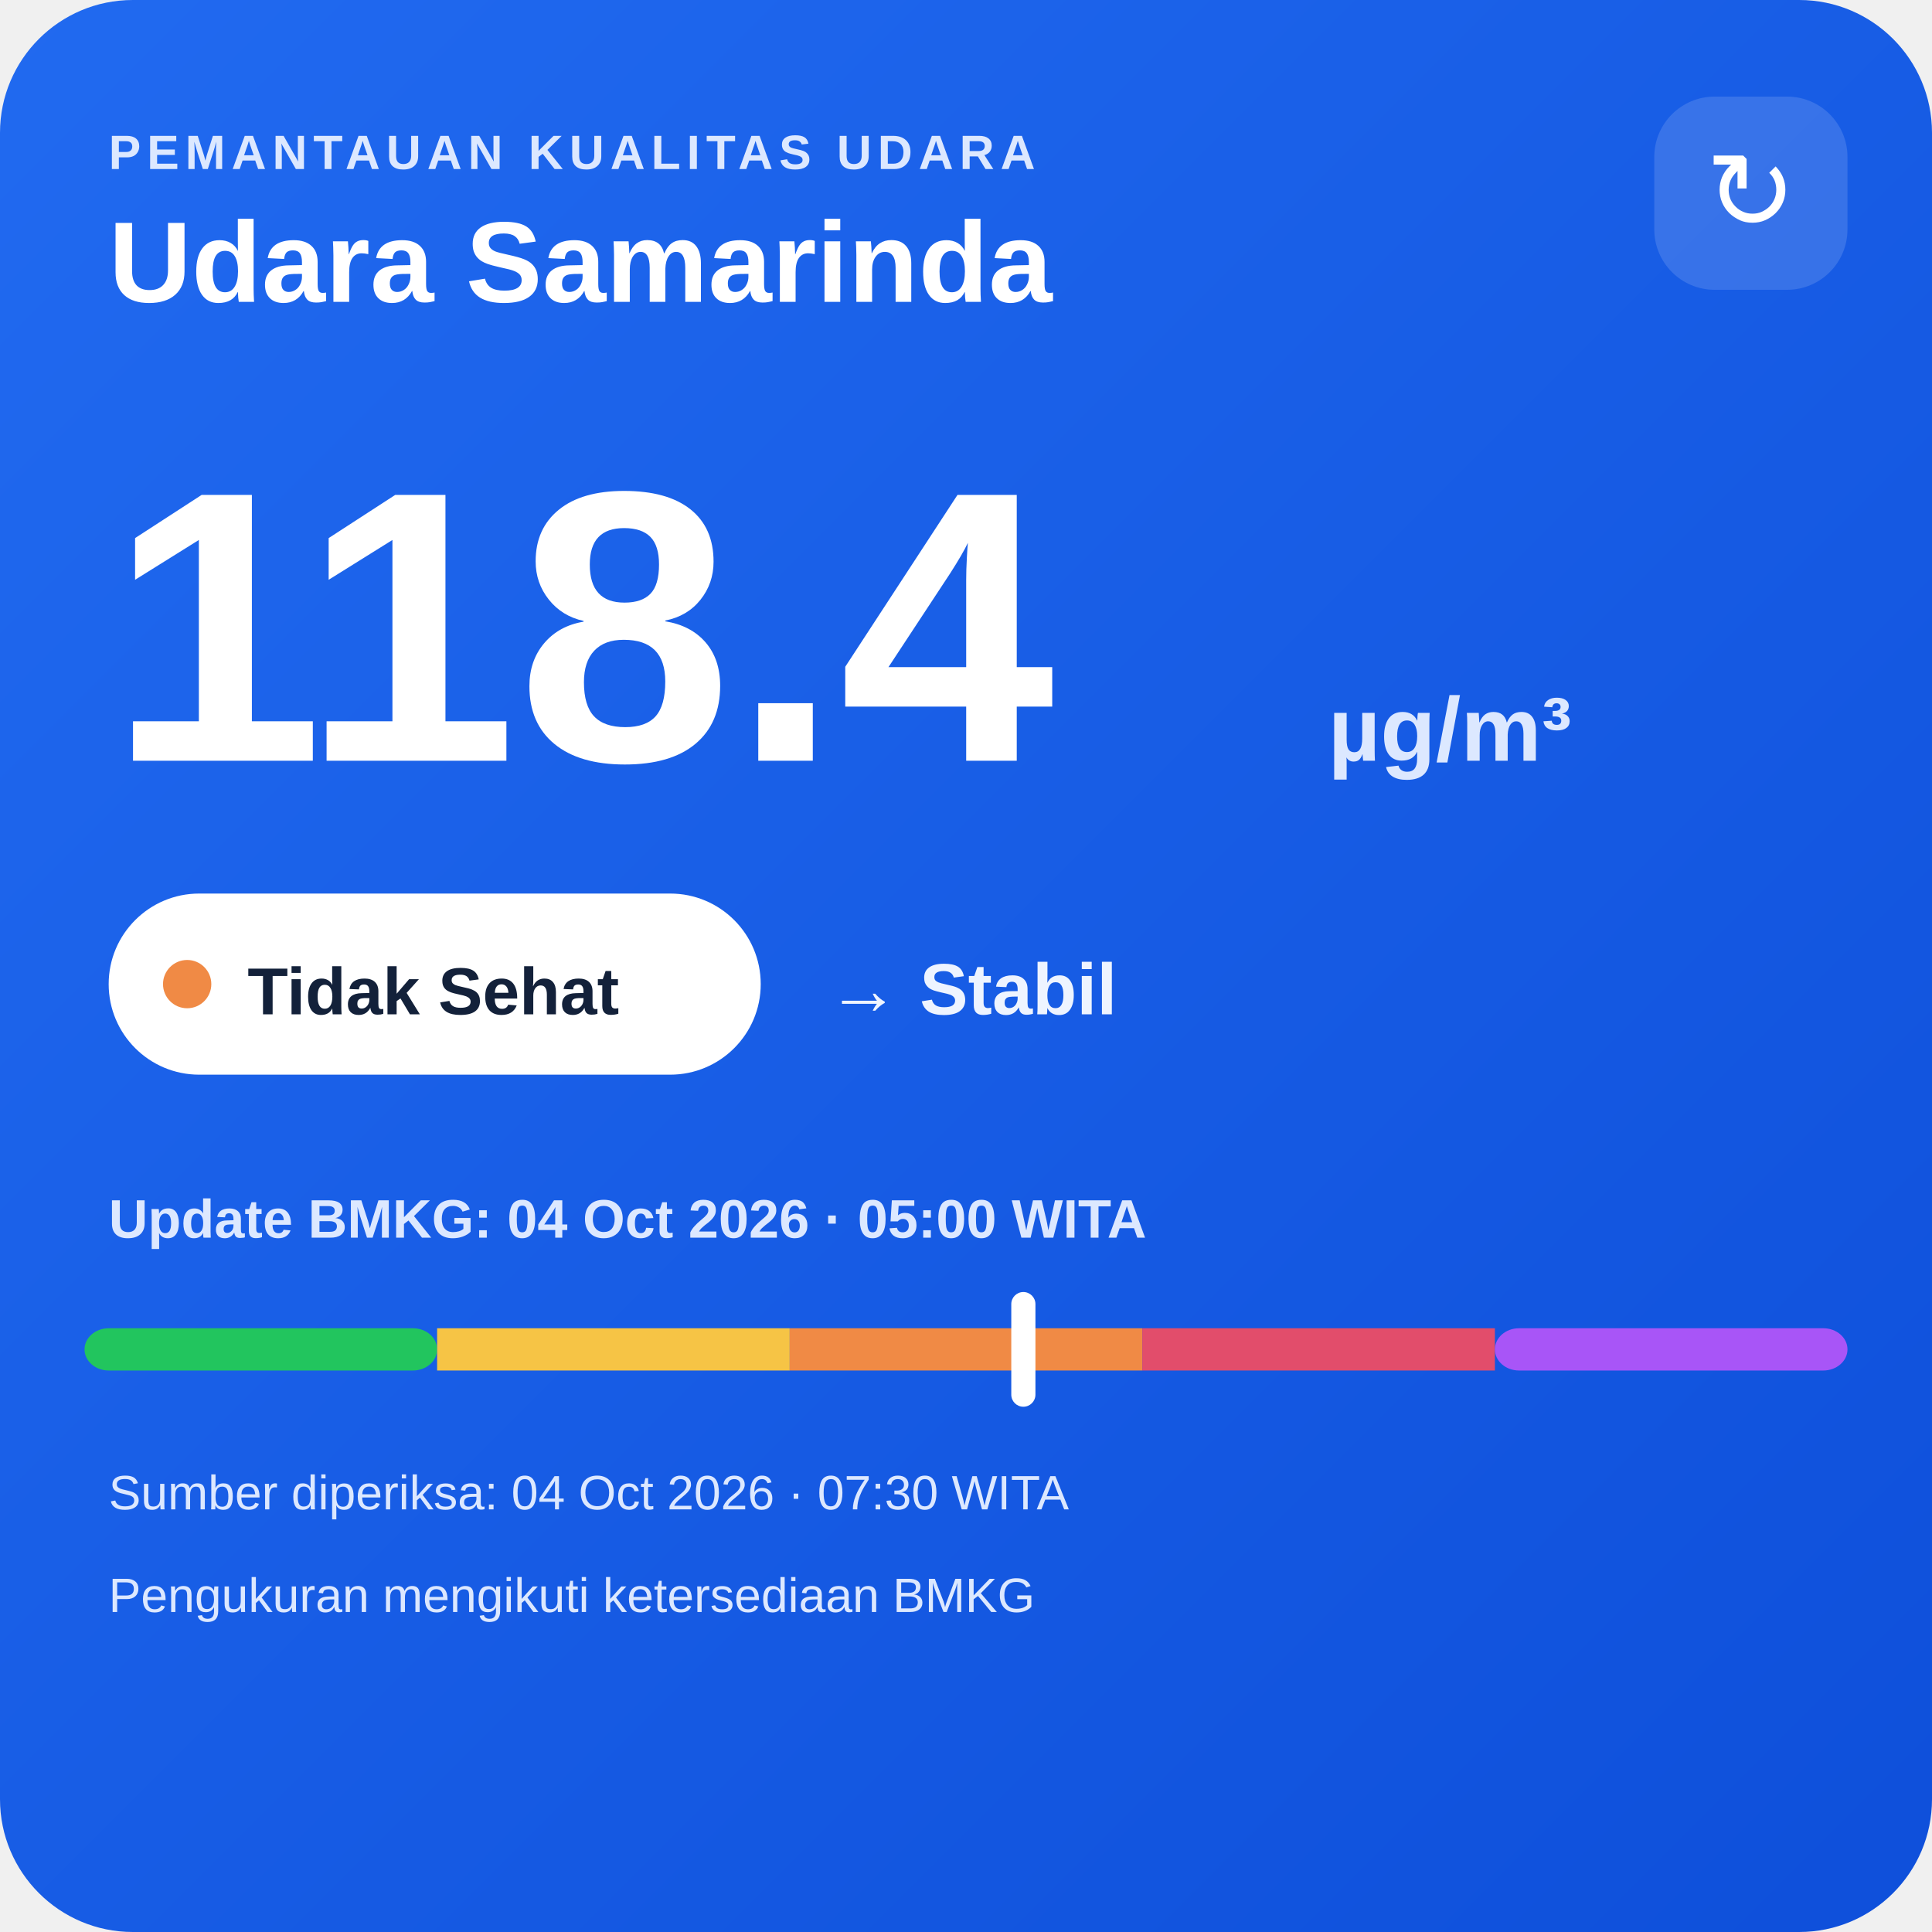
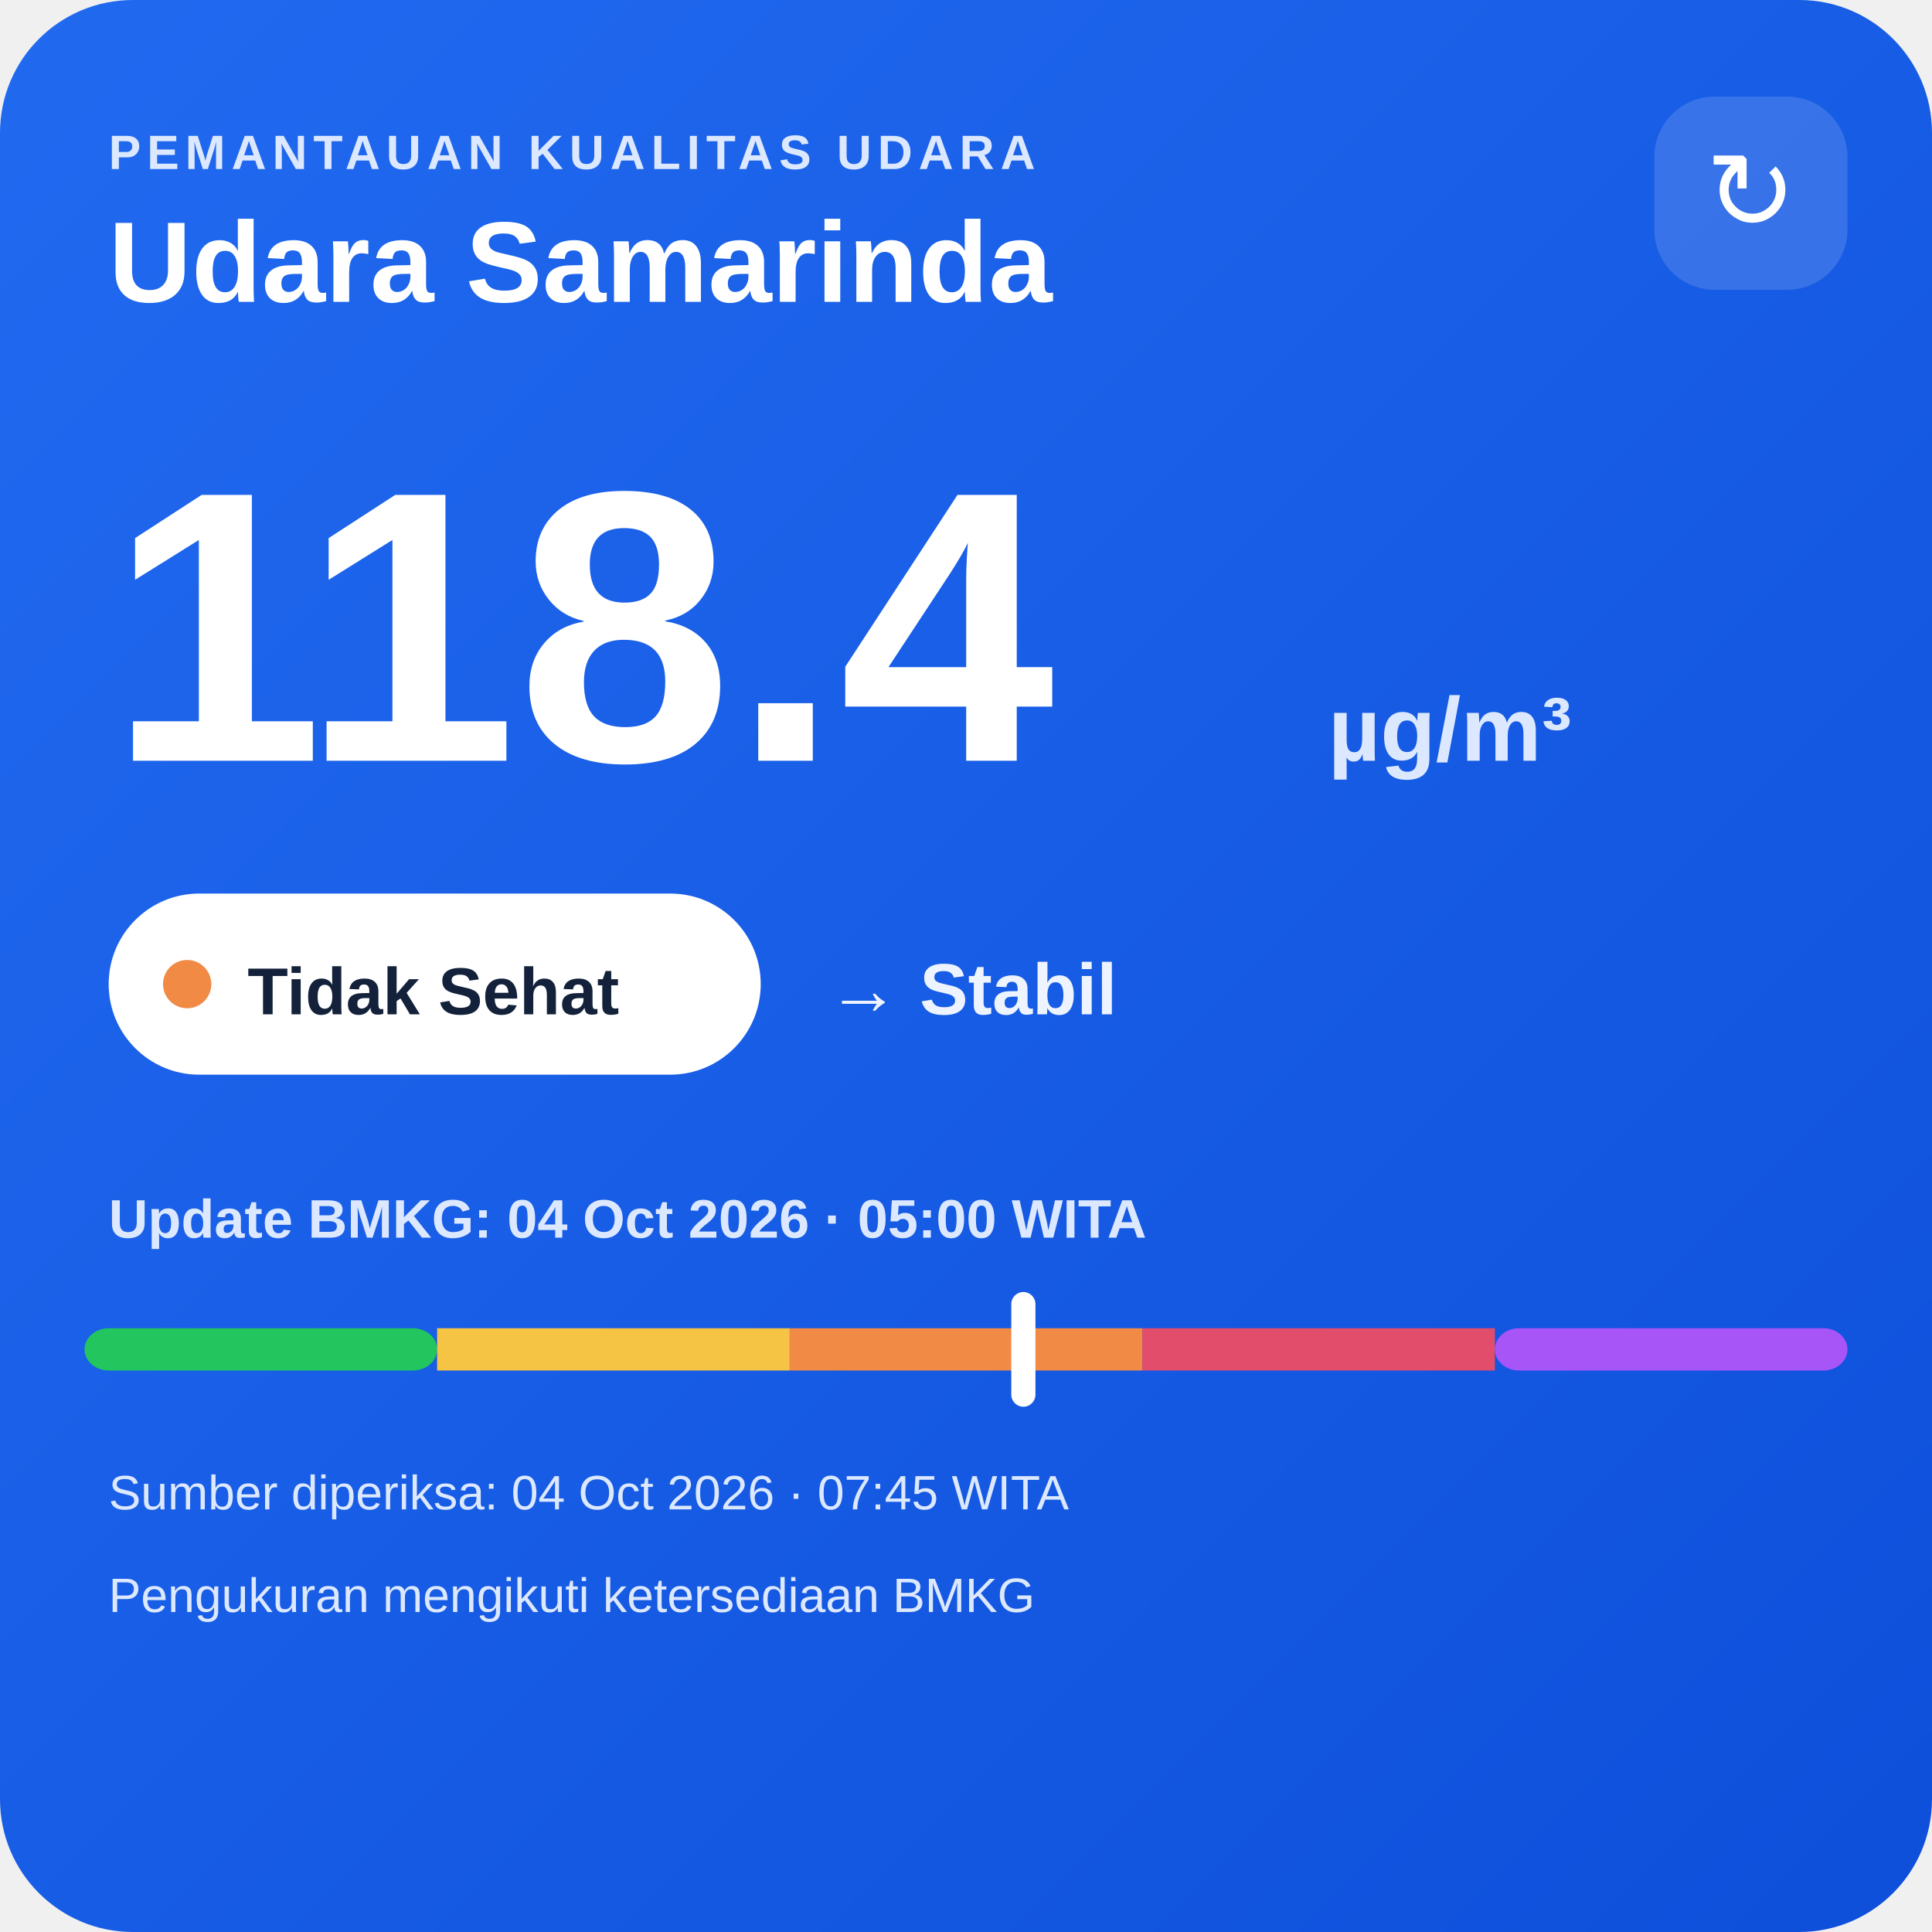
<svg xmlns="http://www.w3.org/2000/svg" width="320" height="320" viewBox="0 0 320 320">
  <defs>
    <linearGradient id="bg" x1="0" y1="0" x2="1" y2="1">
      <stop offset="0" stop-color="#216af0" />
      <stop offset="1" stop-color="#0e4fda" />
    </linearGradient>
  </defs>
  <rect width="320" height="320" rx="22" fill="url(#bg)" />
  <text x="18" y="28" fill="#dce8ff" font-family="Arial,sans-serif" font-size="8" font-weight="700" letter-spacing="1">PEMANTAUAN KUALITAS UDARA</text>
  <text x="18" y="50" fill="#ffffff" font-family="Arial,sans-serif" font-size="19" font-weight="700">Udara Samarinda</text>
  <rect x="274" y="16" width="32" height="32" rx="10" fill="#ffffff" fill-opacity=".14" />
  <text x="290" y="38" text-anchor="middle" fill="#ffffff" font-family="Arial,sans-serif" font-size="18">↻</text>
  <text x="18" y="126" fill="#ffffff" font-family="Arial,sans-serif" font-size="64" font-weight="800">118.4</text>
  <text x="220" y="126" fill="#dce8ff" font-family="Arial,sans-serif" font-size="15" font-weight="700">µg/m³</text>
  <rect x="18" y="148" width="108" height="30" rx="15" fill="#ffffff" />
  <circle cx="31" cy="163" r="4" fill="#f08a45" />
  <text x="41" y="168" fill="#13213a" font-family="Arial,sans-serif" font-size="11" font-weight="700">Tidak Sehat</text>
  <text x="137" y="168" fill="#eef4ff" font-family="Arial,sans-serif" font-size="12" font-weight="700">→ Stabil</text>
  <text x="18" y="205" fill="#dce8ff" font-family="Arial,sans-serif" font-size="9" font-weight="700">Update BMKG: 04 Oct 2026 · 05:00 WITA</text>
  <rect x="14" y="220" width="58.4" height="7" rx="4" fill="#22c55e" />
  <rect x="72.4" y="220" width="58.4" height="7" fill="#f6c445" />
  <rect x="130.8" y="220" width="58.4" height="7" fill="#f08a45" />
  <rect x="189.2" y="220" width="58.4" height="7" fill="#e24d6b" />
  <rect x="247.6" y="220" width="58.4" height="7" rx="4" fill="#a855f7" />
  <rect x="167.5" y="214" width="4" height="19" rx="2" fill="#ffffff" />
-   <text x="18" y="250" fill="#dce8ff" font-family="Arial,sans-serif" font-size="8">Sumber diperiksa: 04 Oct 2026 · 07:30 WITA</text>
+   <text x="18" y="250" fill="#dce8ff" font-family="Arial,sans-serif" font-size="8">Sumber diperiksa: 04 Oct 2026 · 07:45 WITA</text>
  <text x="18" y="267" fill="#dce8ff" font-family="Arial,sans-serif" font-size="8">Pengukuran mengikuti ketersediaan BMKG</text>
</svg>
